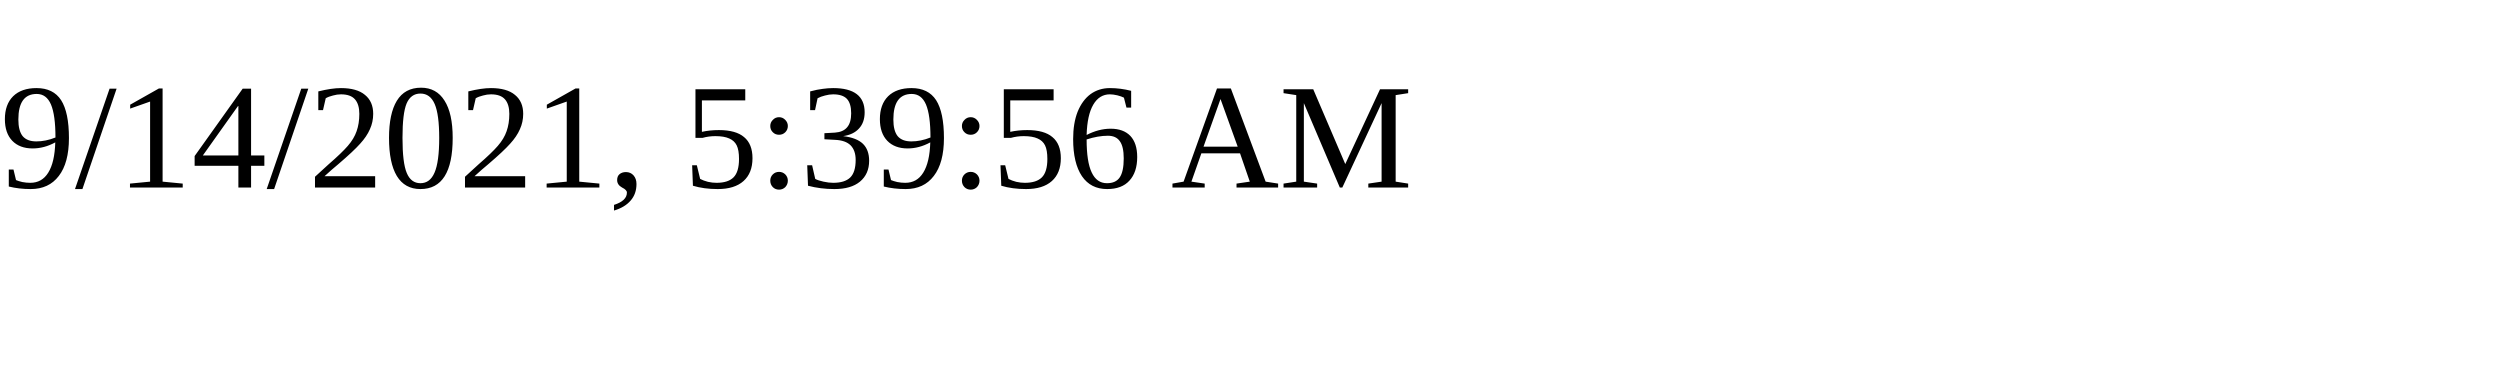
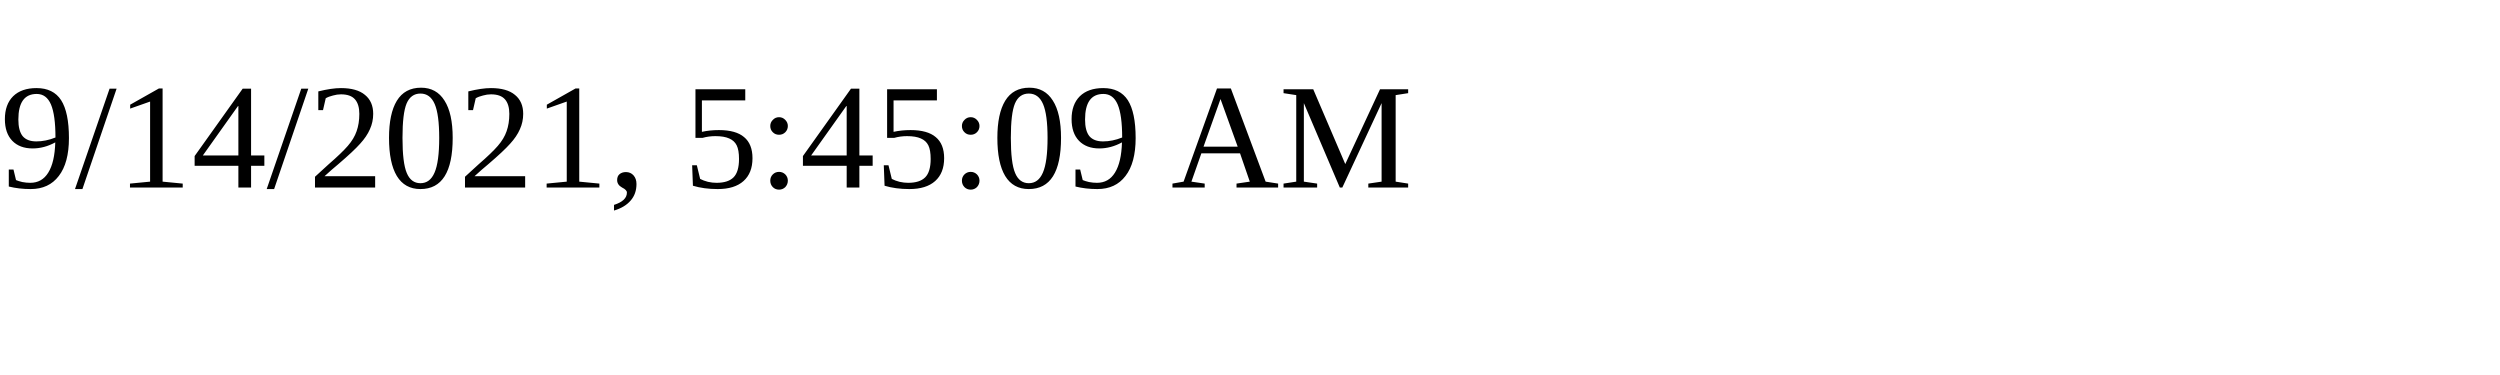
<svg xmlns="http://www.w3.org/2000/svg" height="30" width="200">
-   <text x="0" y="15">9/14/2021, 5:39:56 AM</text>
+   <text x="0" y="15">9/14/2021, 5:45:09 AM</text>
</svg>
